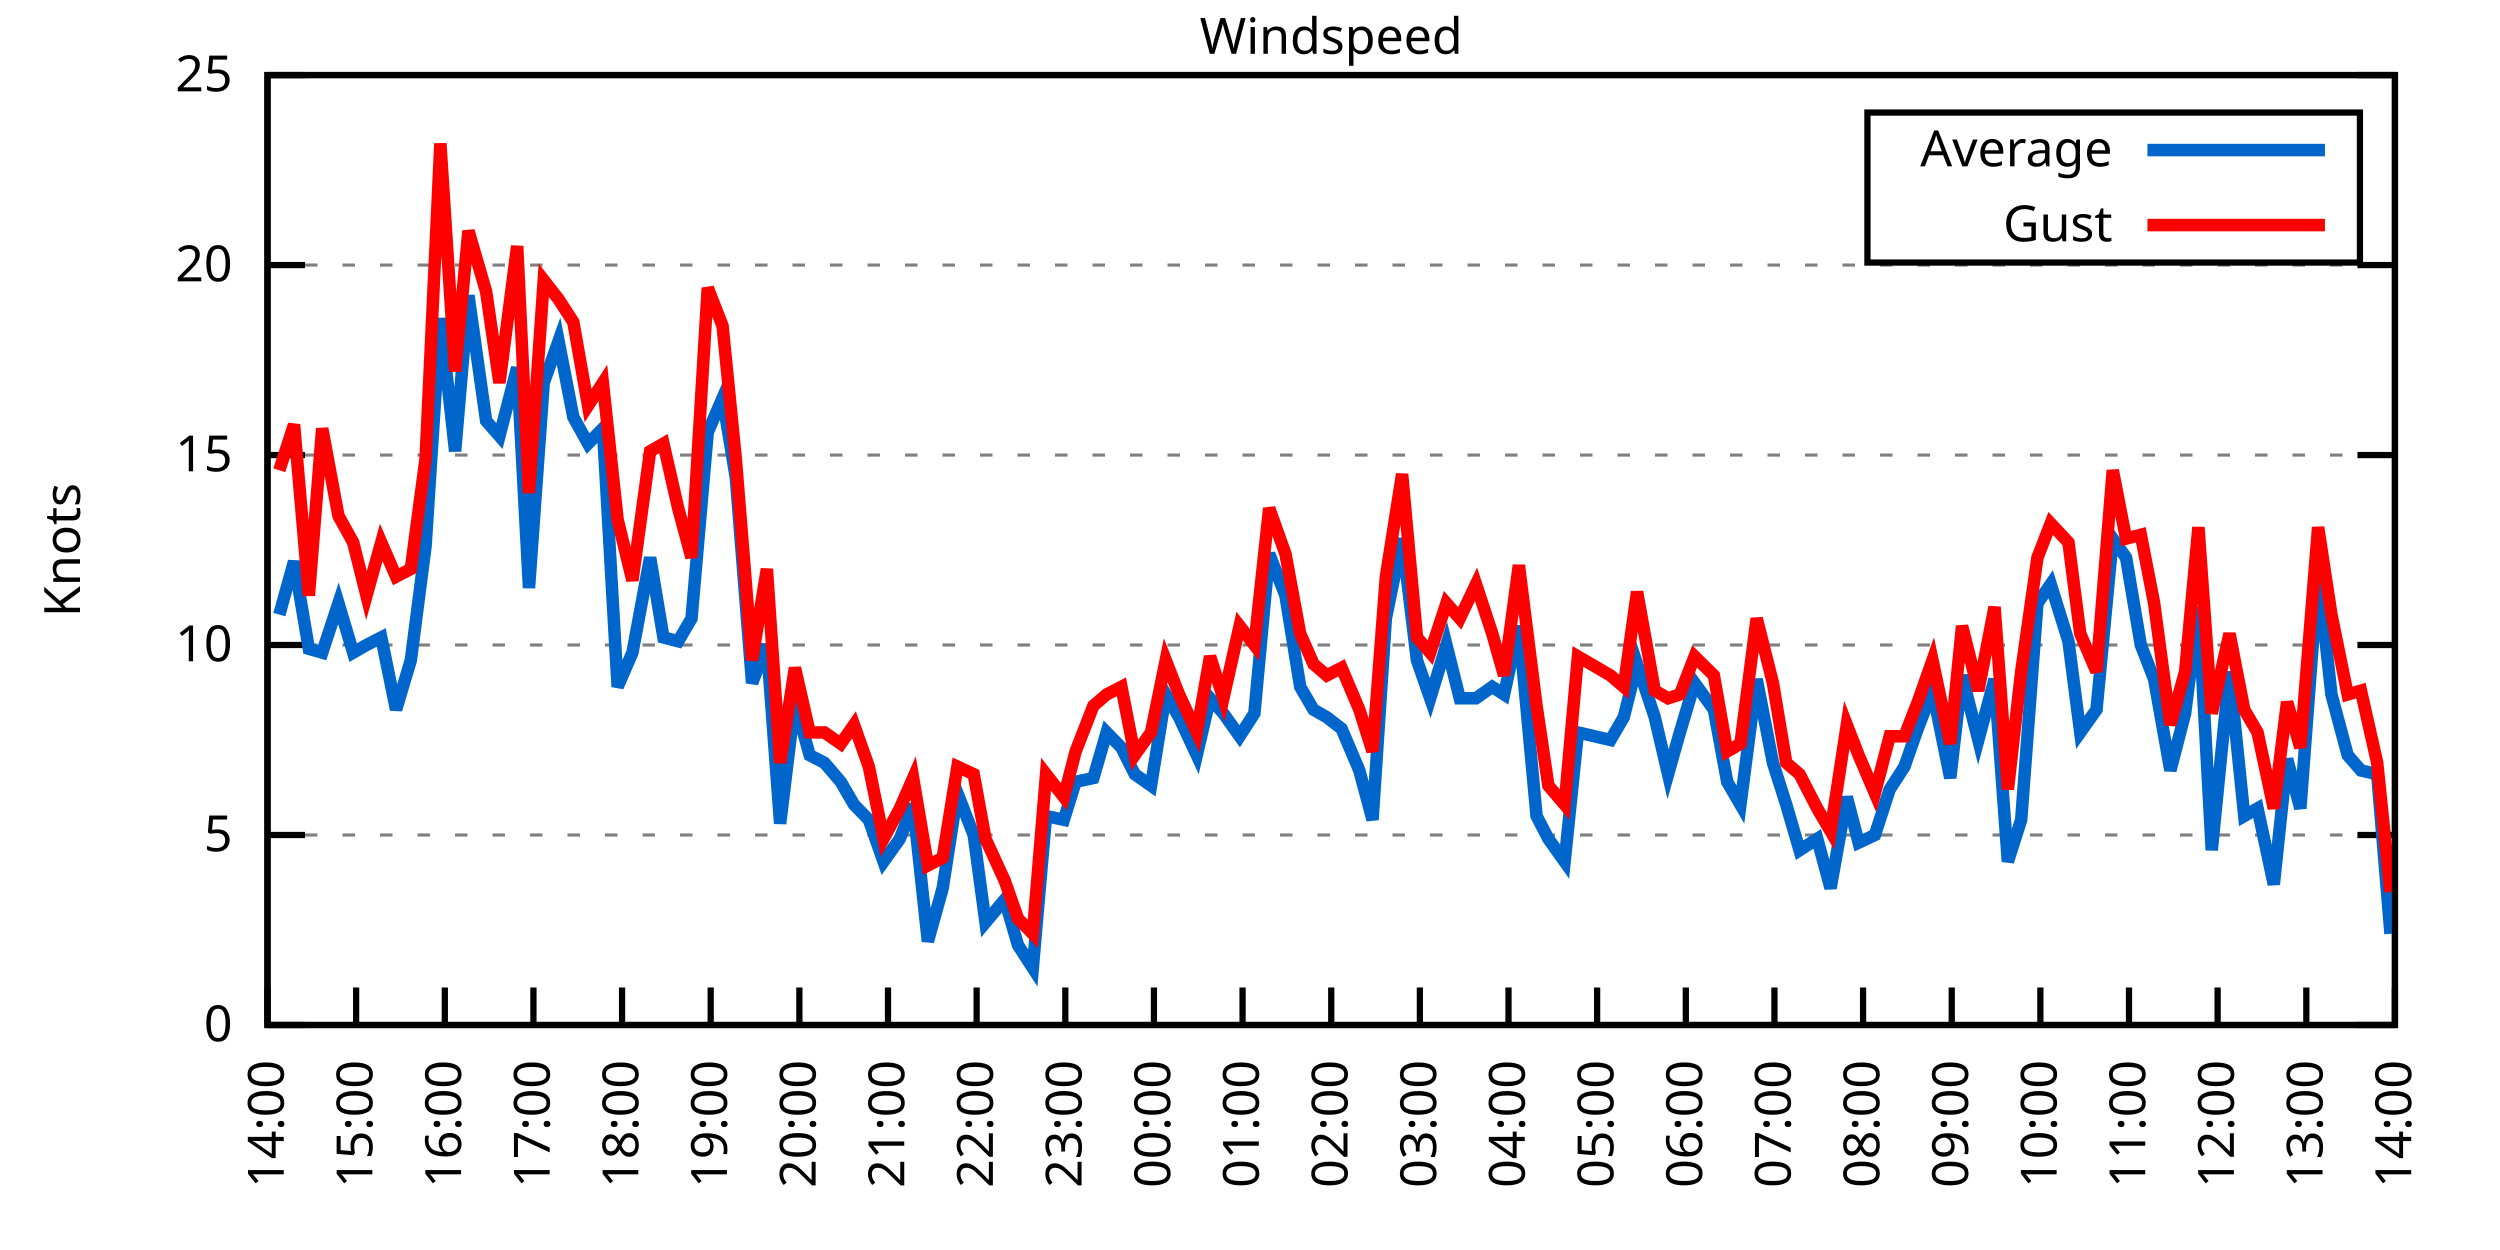
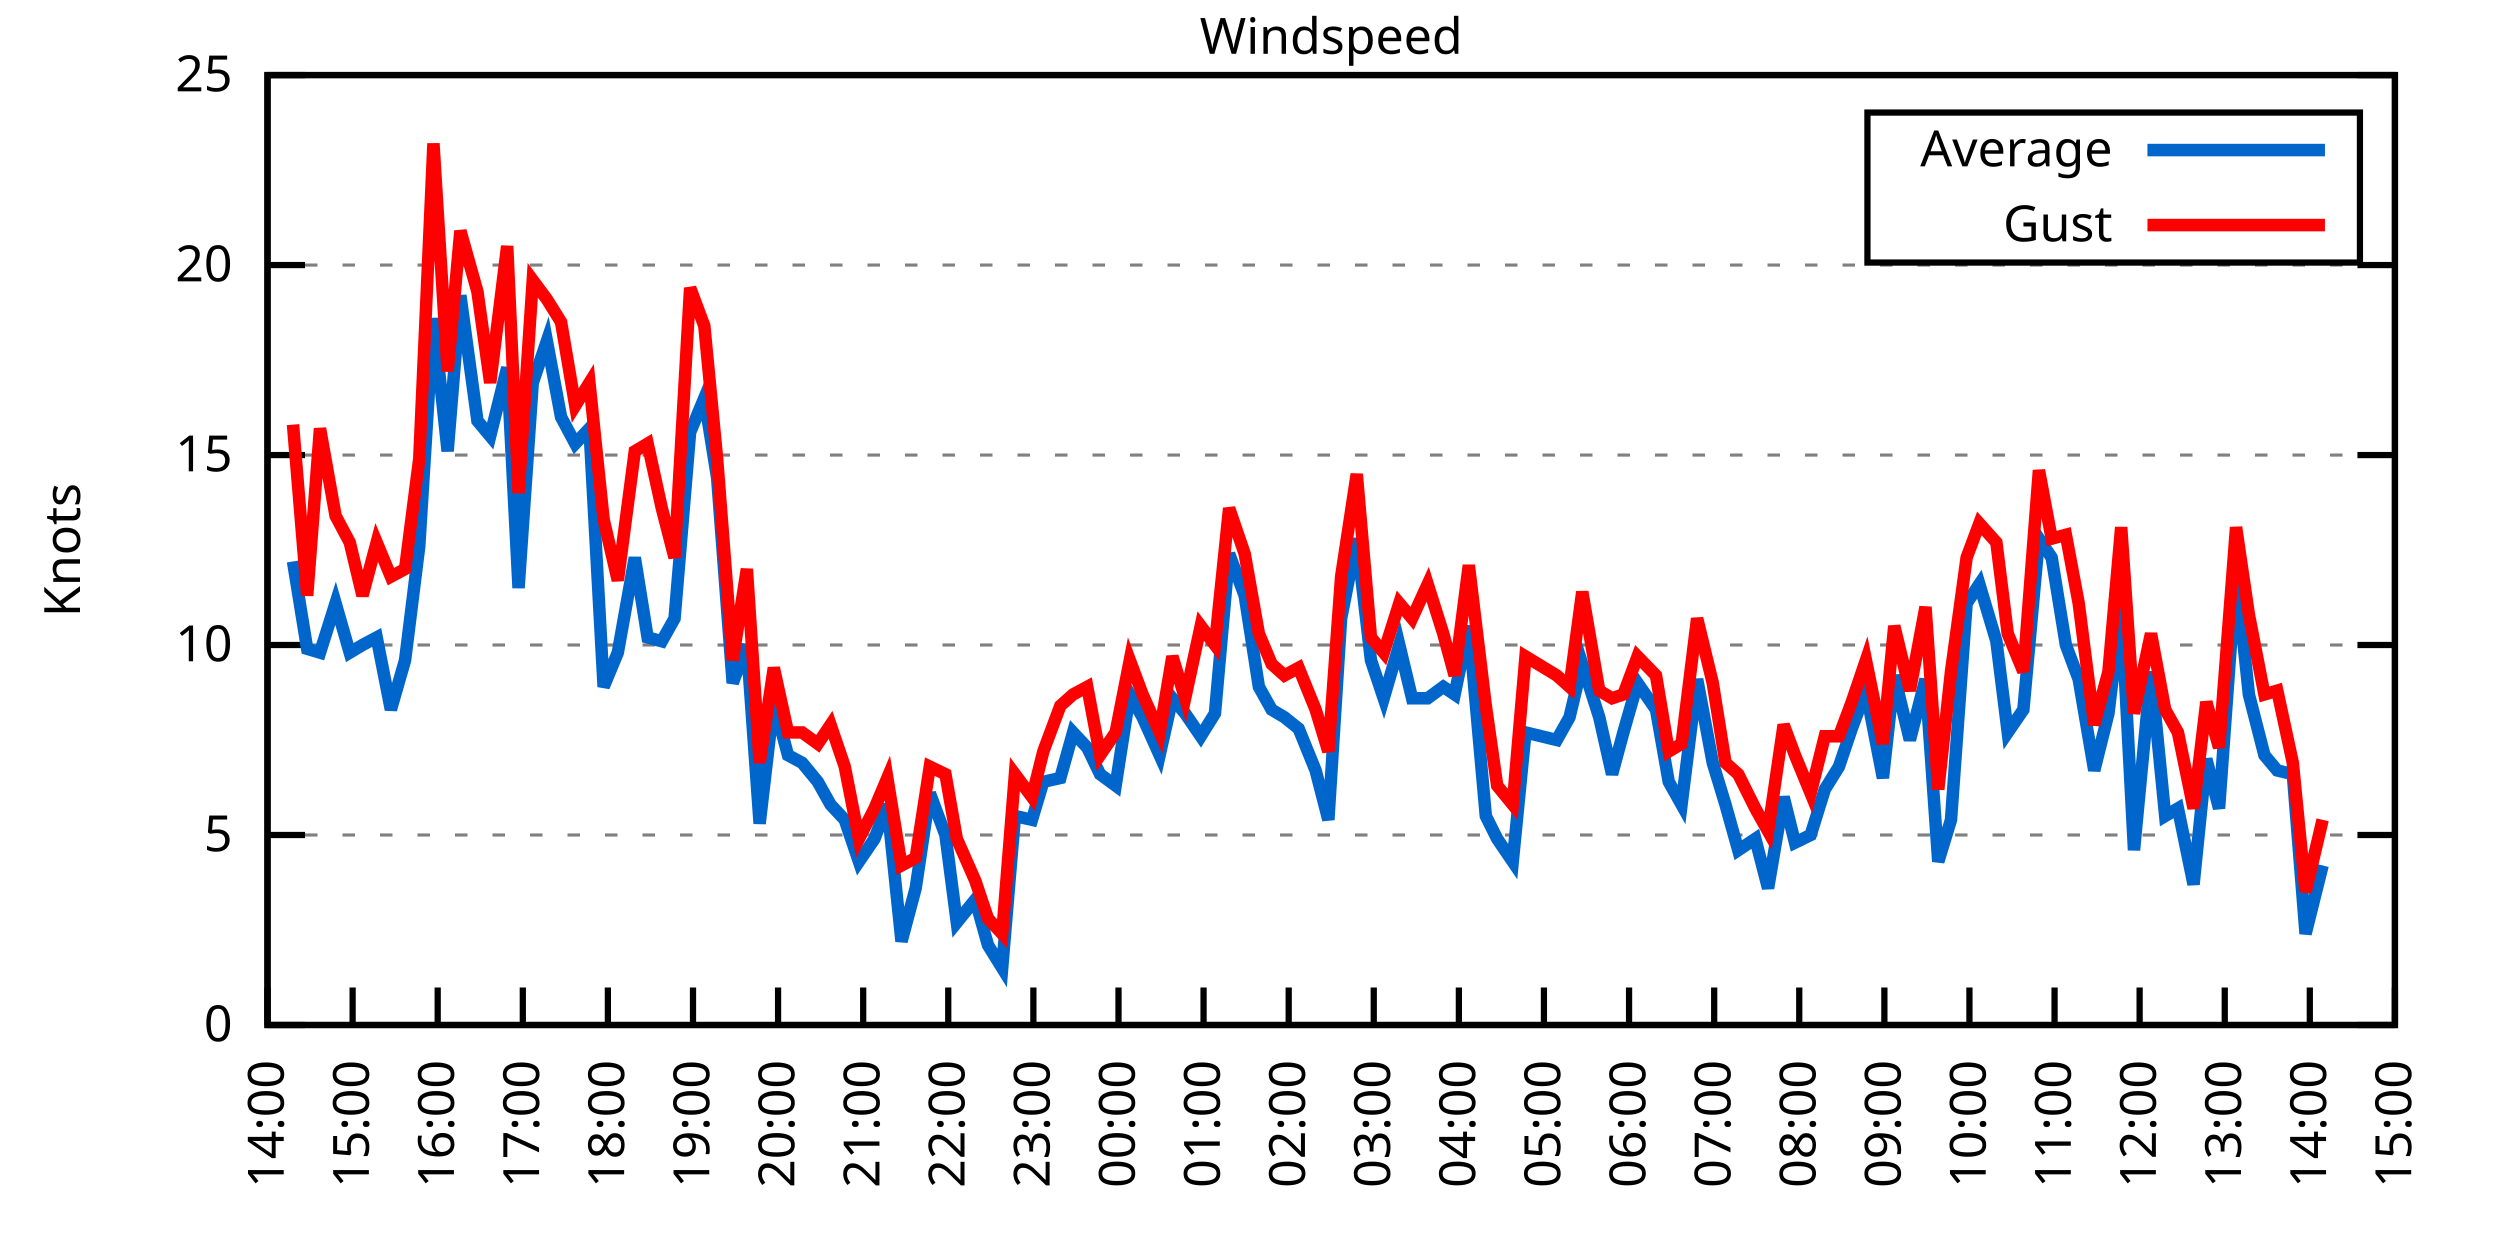
<svg xmlns="http://www.w3.org/2000/svg" xmlns:xlink="http://www.w3.org/1999/xlink" width="400" height="200" viewBox="0 0 400 200">
  <g id="gnuplot_canvas">
    <rect x="0" y="0" width="400" height="200" fill="none" />
    <defs>
      <circle id="gpDot" r="0.5" stroke-width="0.5" stroke="currentColor" />
      <path id="gpPt0" stroke-width="0.333" stroke="currentColor" d="M-1,0 h2 M0,-1 v2" />
      <path id="gpPt1" stroke-width="0.333" stroke="currentColor" d="M-1,-1 L1,1 M1,-1 L-1,1" />
      <path id="gpPt2" stroke-width="0.333" stroke="currentColor" d="M-1,0 L1,0 M0,-1 L0,1 M-1,-1 L1,1 M-1,1 L1,-1" />
      <rect id="gpPt3" stroke-width="0.333" stroke="currentColor" x="-1" y="-1" width="2" height="2" />
      <rect id="gpPt4" stroke-width="0.333" stroke="currentColor" fill="currentColor" x="-1" y="-1" width="2" height="2" />
      <circle id="gpPt5" stroke-width="0.333" stroke="currentColor" cx="0" cy="0" r="1" />
      <use xlink:href="#gpPt5" id="gpPt6" fill="currentColor" stroke="none" />
      <path id="gpPt7" stroke-width="0.333" stroke="currentColor" d="M0,-1.33 L-1.33,0.67 L1.33,0.67 z" />
      <use xlink:href="#gpPt7" id="gpPt8" fill="currentColor" stroke="none" />
      <use xlink:href="#gpPt7" id="gpPt9" stroke="currentColor" transform="rotate(180)" />
      <use xlink:href="#gpPt9" id="gpPt10" fill="currentColor" stroke="none" />
      <use xlink:href="#gpPt3" id="gpPt11" stroke="currentColor" transform="rotate(45)" />
      <use xlink:href="#gpPt11" id="gpPt12" fill="currentColor" stroke="none" />
      <path id="gpPt13" stroke-width="0.333" stroke="currentColor" d="M0,1.330 L1.265,0.411 L0.782,-1.067 L-0.782,-1.076 L-1.265,0.411 z" />
      <use xlink:href="#gpPt13" id="gpPt14" fill="currentColor" stroke="none" />
      <filter id="textbox" filterUnits="objectBoundingBox" x="0" y="0" height="1" width="1">
        <feFlood flood-color="white" flood-opacity="1" result="bgnd" />
        <feComposite in="SourceGraphic" in2="bgnd" operator="atop" />
      </filter>
      <filter id="greybox" filterUnits="objectBoundingBox" x="0" y="0" height="1" width="1">
        <feFlood flood-color="lightgrey" flood-opacity="1" result="grey" />
        <feComposite in="SourceGraphic" in2="grey" operator="atop" />
      </filter>
    </defs>
    <g fill="none" color="white" stroke="currentColor" stroke-width="1.00" stroke-linecap="butt" stroke-linejoin="miter">
</g>
    <g fill="none" color="black" stroke="currentColor" stroke-width="1.00" stroke-linecap="butt" stroke-linejoin="miter">
      <g stroke="none" shape-rendering="crispEdges">
        <polygon fill="rgb(255, 255, 255)" points="42.80,164.00 383.18,164.00 383.18,12.02 42.80,12.02 " />
      </g>
    </g>
    <g fill="none" color="black" stroke="currentColor" stroke-width="1.00" stroke-linecap="butt" stroke-linejoin="miter">
</g>
    <g fill="none" color="black" stroke="black" stroke-width="0.50" stroke-linecap="butt" stroke-linejoin="miter">
</g>
    <g fill="none" color="gray" stroke="currentColor" stroke-width="0.50" stroke-linecap="butt" stroke-linejoin="miter">
      <path stroke="gray" stroke-dasharray="2,4" class="gridline" d="M42.80,164.00 L383.19,164.00  " />
    </g>
    <g fill="none" color="gray" stroke="gray" stroke-width="1.00" stroke-linecap="butt" stroke-linejoin="miter">
</g>
    <g fill="none" color="black" stroke="currentColor" stroke-width="1.00" stroke-linecap="butt" stroke-linejoin="miter">
      <path stroke="black" d="M42.80,164.00 L48.80,164.00 M383.19,164.00 L377.19,164.00  " />
      <g transform="translate(37.20,166.60)" stroke="none" fill="black" font-family="Sans" font-size="8.00" text-anchor="end">
        <text>
          <tspan font-family="Sans"> 0</tspan>
        </text>
      </g>
    </g>
    <g fill="none" color="black" stroke="currentColor" stroke-width="1.00" stroke-linecap="butt" stroke-linejoin="miter">
</g>
    <g fill="none" color="black" stroke="black" stroke-width="0.50" stroke-linecap="butt" stroke-linejoin="miter">
</g>
    <g fill="none" color="gray" stroke="currentColor" stroke-width="0.50" stroke-linecap="butt" stroke-linejoin="miter">
      <path stroke="gray" stroke-dasharray="2,4" class="gridline" d="M42.80,133.60 L383.19,133.60  " />
    </g>
    <g fill="none" color="gray" stroke="gray" stroke-width="1.00" stroke-linecap="butt" stroke-linejoin="miter">
</g>
    <g fill="none" color="black" stroke="currentColor" stroke-width="1.00" stroke-linecap="butt" stroke-linejoin="miter">
      <path stroke="black" d="M42.80,133.60 L48.80,133.60 M383.19,133.60 L377.19,133.60  " />
      <g transform="translate(37.20,136.20)" stroke="none" fill="black" font-family="Sans" font-size="8.00" text-anchor="end">
        <text>
          <tspan font-family="Sans"> 5</tspan>
        </text>
      </g>
    </g>
    <g fill="none" color="black" stroke="currentColor" stroke-width="1.00" stroke-linecap="butt" stroke-linejoin="miter">
</g>
    <g fill="none" color="black" stroke="black" stroke-width="0.50" stroke-linecap="butt" stroke-linejoin="miter">
</g>
    <g fill="none" color="gray" stroke="currentColor" stroke-width="0.50" stroke-linecap="butt" stroke-linejoin="miter">
      <path stroke="gray" stroke-dasharray="2,4" class="gridline" d="M42.80,103.20 L383.19,103.20  " />
    </g>
    <g fill="none" color="gray" stroke="gray" stroke-width="1.00" stroke-linecap="butt" stroke-linejoin="miter">
</g>
    <g fill="none" color="black" stroke="currentColor" stroke-width="1.00" stroke-linecap="butt" stroke-linejoin="miter">
      <path stroke="black" d="M42.80,103.20 L48.80,103.20 M383.19,103.20 L377.19,103.20  " />
      <g transform="translate(37.20,105.80)" stroke="none" fill="black" font-family="Sans" font-size="8.00" text-anchor="end">
        <text>
          <tspan font-family="Sans"> 10</tspan>
        </text>
      </g>
    </g>
    <g fill="none" color="black" stroke="currentColor" stroke-width="1.00" stroke-linecap="butt" stroke-linejoin="miter">
</g>
    <g fill="none" color="black" stroke="black" stroke-width="0.50" stroke-linecap="butt" stroke-linejoin="miter">
</g>
    <g fill="none" color="gray" stroke="currentColor" stroke-width="0.50" stroke-linecap="butt" stroke-linejoin="miter">
      <path stroke="gray" stroke-dasharray="2,4" class="gridline" d="M42.80,72.81 L383.19,72.81  " />
    </g>
    <g fill="none" color="gray" stroke="gray" stroke-width="1.00" stroke-linecap="butt" stroke-linejoin="miter">
</g>
    <g fill="none" color="black" stroke="currentColor" stroke-width="1.00" stroke-linecap="butt" stroke-linejoin="miter">
      <path stroke="black" d="M42.80,72.81 L48.80,72.81 M383.19,72.81 L377.19,72.81  " />
      <g transform="translate(37.20,75.41)" stroke="none" fill="black" font-family="Sans" font-size="8.00" text-anchor="end">
        <text>
          <tspan font-family="Sans"> 15</tspan>
        </text>
      </g>
    </g>
    <g fill="none" color="black" stroke="currentColor" stroke-width="1.00" stroke-linecap="butt" stroke-linejoin="miter">
</g>
    <g fill="none" color="black" stroke="black" stroke-width="0.50" stroke-linecap="butt" stroke-linejoin="miter">
</g>
    <g fill="none" color="gray" stroke="currentColor" stroke-width="0.50" stroke-linecap="butt" stroke-linejoin="miter">
      <path stroke="gray" stroke-dasharray="2,4" class="gridline" d="M42.80,42.41 L383.19,42.41  " />
    </g>
    <g fill="none" color="gray" stroke="gray" stroke-width="1.00" stroke-linecap="butt" stroke-linejoin="miter">
</g>
    <g fill="none" color="black" stroke="currentColor" stroke-width="1.00" stroke-linecap="butt" stroke-linejoin="miter">
      <path stroke="black" d="M42.80,42.41 L48.80,42.41 M383.19,42.41 L377.19,42.41  " />
      <g transform="translate(37.20,45.01)" stroke="none" fill="black" font-family="Sans" font-size="8.00" text-anchor="end">
        <text>
          <tspan font-family="Sans"> 20</tspan>
        </text>
      </g>
    </g>
    <g fill="none" color="black" stroke="currentColor" stroke-width="1.00" stroke-linecap="butt" stroke-linejoin="miter">
</g>
    <g fill="none" color="black" stroke="black" stroke-width="0.50" stroke-linecap="butt" stroke-linejoin="miter">
</g>
    <g fill="none" color="gray" stroke="currentColor" stroke-width="0.50" stroke-linecap="butt" stroke-linejoin="miter">
      <path stroke="gray" stroke-dasharray="2,4" class="gridline" d="M42.80,12.01 L383.19,12.01  " />
    </g>
    <g fill="none" color="gray" stroke="gray" stroke-width="1.00" stroke-linecap="butt" stroke-linejoin="miter">
</g>
    <g fill="none" color="black" stroke="currentColor" stroke-width="1.00" stroke-linecap="butt" stroke-linejoin="miter">
      <path stroke="black" d="M42.80,12.01 L48.80,12.01 M383.19,12.01 L377.19,12.01  " />
      <g transform="translate(37.20,14.61)" stroke="none" fill="black" font-family="Sans" font-size="8.00" text-anchor="end">
        <text>
          <tspan font-family="Sans"> 25</tspan>
        </text>
      </g>
    </g>
    <g fill="none" color="black" stroke="currentColor" stroke-width="1.00" stroke-linecap="butt" stroke-linejoin="miter">
      <path stroke="black" d="M42.80,164.00 L42.80,158.00  " />
      <g transform="translate(45.40,169.60) rotate(270.00)" stroke="none" fill="black" font-family="Sans" font-size="8.00" text-anchor="end">
        <text>
          <tspan font-family="Sans">14:00</tspan>
        </text>
      </g>
    </g>
    <g fill="none" color="black" stroke="currentColor" stroke-width="1.00" stroke-linecap="butt" stroke-linejoin="miter">
-       <path stroke="black" d="M56.98,164.00 L56.98,158.00  " />
-       <g transform="translate(59.58,169.60) rotate(270.00)" stroke="none" fill="black" font-family="Sans" font-size="8.00" text-anchor="end">
+       <path stroke="black" d="M56.42,164.00 L56.42,158.00  " />
+       <g transform="translate(59.02,169.60) rotate(270.00)" stroke="none" fill="black" font-family="Sans" font-size="8.00" text-anchor="end">
        <text>
          <tspan font-family="Sans">15:00</tspan>
        </text>
      </g>
    </g>
    <g fill="none" color="black" stroke="currentColor" stroke-width="1.00" stroke-linecap="butt" stroke-linejoin="miter">
-       <path stroke="black" d="M71.17,164.00 L71.17,158.00  " />
-       <g transform="translate(73.77,169.60) rotate(270.00)" stroke="none" fill="black" font-family="Sans" font-size="8.00" text-anchor="end">
+       <path stroke="black" d="M70.03,164.00 L70.03,158.00  " />
+       <g transform="translate(72.63,169.60) rotate(270.00)" stroke="none" fill="black" font-family="Sans" font-size="8.00" text-anchor="end">
        <text>
          <tspan font-family="Sans">16:00</tspan>
        </text>
      </g>
    </g>
    <g fill="none" color="black" stroke="currentColor" stroke-width="1.00" stroke-linecap="butt" stroke-linejoin="miter">
-       <path stroke="black" d="M85.35,164.00 L85.35,158.00  " />
-       <g transform="translate(87.95,169.60) rotate(270.00)" stroke="none" fill="black" font-family="Sans" font-size="8.00" text-anchor="end">
+       <path stroke="black" d="M83.65,164.00 L83.65,158.00  " />
+       <g transform="translate(86.25,169.60) rotate(270.00)" stroke="none" fill="black" font-family="Sans" font-size="8.00" text-anchor="end">
        <text>
          <tspan font-family="Sans">17:00</tspan>
        </text>
      </g>
    </g>
    <g fill="none" color="black" stroke="currentColor" stroke-width="1.00" stroke-linecap="butt" stroke-linejoin="miter">
-       <path stroke="black" d="M99.53,164.00 L99.53,158.00  " />
-       <g transform="translate(102.13,169.60) rotate(270.00)" stroke="none" fill="black" font-family="Sans" font-size="8.00" text-anchor="end">
+       <path stroke="black" d="M97.26,164.00 L97.26,158.00  " />
+       <g transform="translate(99.86,169.60) rotate(270.00)" stroke="none" fill="black" font-family="Sans" font-size="8.00" text-anchor="end">
        <text>
          <tspan font-family="Sans">18:00</tspan>
        </text>
      </g>
    </g>
    <g fill="none" color="black" stroke="currentColor" stroke-width="1.00" stroke-linecap="butt" stroke-linejoin="miter">
-       <path stroke="black" d="M113.71,164.00 L113.71,158.00  " />
-       <g transform="translate(116.31,169.60) rotate(270.00)" stroke="none" fill="black" font-family="Sans" font-size="8.00" text-anchor="end">
+       <path stroke="black" d="M110.88,164.00 L110.88,158.00  " />
+       <g transform="translate(113.48,169.60) rotate(270.00)" stroke="none" fill="black" font-family="Sans" font-size="8.00" text-anchor="end">
        <text>
          <tspan font-family="Sans">19:00</tspan>
        </text>
      </g>
    </g>
    <g fill="none" color="black" stroke="currentColor" stroke-width="1.00" stroke-linecap="butt" stroke-linejoin="miter">
-       <path stroke="black" d="M127.90,164.00 L127.90,158.00  " />
-       <g transform="translate(130.50,169.60) rotate(270.00)" stroke="none" fill="black" font-family="Sans" font-size="8.00" text-anchor="end">
+       <path stroke="black" d="M124.49,164.00 L124.49,158.00  " />
+       <g transform="translate(127.09,169.60) rotate(270.00)" stroke="none" fill="black" font-family="Sans" font-size="8.00" text-anchor="end">
        <text>
          <tspan font-family="Sans">20:00</tspan>
        </text>
      </g>
    </g>
    <g fill="none" color="black" stroke="currentColor" stroke-width="1.00" stroke-linecap="butt" stroke-linejoin="miter">
-       <path stroke="black" d="M142.08,164.00 L142.08,158.00  " />
-       <g transform="translate(144.68,169.60) rotate(270.00)" stroke="none" fill="black" font-family="Sans" font-size="8.00" text-anchor="end">
+       <path stroke="black" d="M138.11,164.00 L138.11,158.00  " />
+       <g transform="translate(140.71,169.60) rotate(270.00)" stroke="none" fill="black" font-family="Sans" font-size="8.00" text-anchor="end">
        <text>
          <tspan font-family="Sans">21:00</tspan>
        </text>
      </g>
    </g>
    <g fill="none" color="black" stroke="currentColor" stroke-width="1.00" stroke-linecap="butt" stroke-linejoin="miter">
-       <path stroke="black" d="M156.26,164.00 L156.26,158.00  " />
-       <g transform="translate(158.86,169.60) rotate(270.00)" stroke="none" fill="black" font-family="Sans" font-size="8.00" text-anchor="end">
+       <path stroke="black" d="M151.72,164.00 L151.72,158.00  " />
+       <g transform="translate(154.32,169.60) rotate(270.00)" stroke="none" fill="black" font-family="Sans" font-size="8.00" text-anchor="end">
        <text>
          <tspan font-family="Sans">22:00</tspan>
        </text>
      </g>
    </g>
    <g fill="none" color="black" stroke="currentColor" stroke-width="1.00" stroke-linecap="butt" stroke-linejoin="miter">
-       <path stroke="black" d="M170.45,164.00 L170.45,158.00  " />
-       <g transform="translate(173.05,169.60) rotate(270.00)" stroke="none" fill="black" font-family="Sans" font-size="8.00" text-anchor="end">
+       <path stroke="black" d="M165.34,164.00 L165.34,158.00  " />
+       <g transform="translate(167.94,169.60) rotate(270.00)" stroke="none" fill="black" font-family="Sans" font-size="8.00" text-anchor="end">
        <text>
          <tspan font-family="Sans">23:00</tspan>
        </text>
      </g>
    </g>
    <g fill="none" color="black" stroke="currentColor" stroke-width="1.00" stroke-linecap="butt" stroke-linejoin="miter">
-       <path stroke="black" d="M184.63,164.00 L184.63,158.00  " />
-       <g transform="translate(187.23,169.60) rotate(270.00)" stroke="none" fill="black" font-family="Sans" font-size="8.00" text-anchor="end">
+       <path stroke="black" d="M178.96,164.00 L178.96,158.00  " />
+       <g transform="translate(181.56,169.60) rotate(270.00)" stroke="none" fill="black" font-family="Sans" font-size="8.00" text-anchor="end">
        <text>
          <tspan font-family="Sans">00:00</tspan>
        </text>
      </g>
    </g>
    <g fill="none" color="black" stroke="currentColor" stroke-width="1.00" stroke-linecap="butt" stroke-linejoin="miter">
-       <path stroke="black" d="M198.81,164.00 L198.81,158.00  " />
-       <g transform="translate(201.41,169.60) rotate(270.00)" stroke="none" fill="black" font-family="Sans" font-size="8.00" text-anchor="end">
+       <path stroke="black" d="M192.57,164.00 L192.57,158.00  " />
+       <g transform="translate(195.17,169.60) rotate(270.00)" stroke="none" fill="black" font-family="Sans" font-size="8.00" text-anchor="end">
        <text>
          <tspan font-family="Sans">01:00</tspan>
        </text>
      </g>
    </g>
    <g fill="none" color="black" stroke="currentColor" stroke-width="1.00" stroke-linecap="butt" stroke-linejoin="miter">
-       <path stroke="black" d="M213.00,164.00 L213.00,158.00  " />
-       <g transform="translate(215.60,169.60) rotate(270.00)" stroke="none" fill="black" font-family="Sans" font-size="8.00" text-anchor="end">
+       <path stroke="black" d="M206.19,164.00 L206.19,158.00  " />
+       <g transform="translate(208.79,169.60) rotate(270.00)" stroke="none" fill="black" font-family="Sans" font-size="8.00" text-anchor="end">
        <text>
          <tspan font-family="Sans">02:00</tspan>
        </text>
      </g>
    </g>
    <g fill="none" color="black" stroke="currentColor" stroke-width="1.00" stroke-linecap="butt" stroke-linejoin="miter">
-       <path stroke="black" d="M227.18,164.00 L227.18,158.00  " />
-       <g transform="translate(229.78,169.60) rotate(270.00)" stroke="none" fill="black" font-family="Sans" font-size="8.00" text-anchor="end">
+       <path stroke="black" d="M219.80,164.00 L219.80,158.00  " />
+       <g transform="translate(222.40,169.60) rotate(270.00)" stroke="none" fill="black" font-family="Sans" font-size="8.00" text-anchor="end">
        <text>
          <tspan font-family="Sans">03:00</tspan>
        </text>
      </g>
    </g>
    <g fill="none" color="black" stroke="currentColor" stroke-width="1.00" stroke-linecap="butt" stroke-linejoin="miter">
-       <path stroke="black" d="M241.36,164.00 L241.36,158.00  " />
-       <g transform="translate(243.96,169.60) rotate(270.00)" stroke="none" fill="black" font-family="Sans" font-size="8.00" text-anchor="end">
+       <path stroke="black" d="M233.42,164.00 L233.42,158.00  " />
+       <g transform="translate(236.02,169.60) rotate(270.00)" stroke="none" fill="black" font-family="Sans" font-size="8.00" text-anchor="end">
        <text>
          <tspan font-family="Sans">04:00</tspan>
        </text>
      </g>
    </g>
    <g fill="none" color="black" stroke="currentColor" stroke-width="1.00" stroke-linecap="butt" stroke-linejoin="miter">
-       <path stroke="black" d="M255.54,164.00 L255.54,158.00  " />
-       <g transform="translate(258.14,169.60) rotate(270.00)" stroke="none" fill="black" font-family="Sans" font-size="8.00" text-anchor="end">
+       <path stroke="black" d="M247.03,164.00 L247.03,158.00  " />
+       <g transform="translate(249.63,169.60) rotate(270.00)" stroke="none" fill="black" font-family="Sans" font-size="8.00" text-anchor="end">
        <text>
          <tspan font-family="Sans">05:00</tspan>
        </text>
      </g>
    </g>
    <g fill="none" color="black" stroke="currentColor" stroke-width="1.00" stroke-linecap="butt" stroke-linejoin="miter">
-       <path stroke="black" d="M269.73,164.00 L269.73,158.00  " />
-       <g transform="translate(272.33,169.60) rotate(270.00)" stroke="none" fill="black" font-family="Sans" font-size="8.00" text-anchor="end">
+       <path stroke="black" d="M260.65,164.00 L260.65,158.00  " />
+       <g transform="translate(263.25,169.60) rotate(270.00)" stroke="none" fill="black" font-family="Sans" font-size="8.00" text-anchor="end">
        <text>
          <tspan font-family="Sans">06:00</tspan>
        </text>
      </g>
    </g>
    <g fill="none" color="black" stroke="currentColor" stroke-width="1.00" stroke-linecap="butt" stroke-linejoin="miter">
-       <path stroke="black" d="M283.91,164.00 L283.91,158.00  " />
-       <g transform="translate(286.51,169.60) rotate(270.00)" stroke="none" fill="black" font-family="Sans" font-size="8.00" text-anchor="end">
+       <path stroke="black" d="M274.27,164.00 L274.27,158.00  " />
+       <g transform="translate(276.87,169.60) rotate(270.00)" stroke="none" fill="black" font-family="Sans" font-size="8.00" text-anchor="end">
        <text>
          <tspan font-family="Sans">07:00</tspan>
        </text>
      </g>
    </g>
    <g fill="none" color="black" stroke="currentColor" stroke-width="1.00" stroke-linecap="butt" stroke-linejoin="miter">
-       <path stroke="black" d="M298.09,164.00 L298.09,158.00  " />
-       <g transform="translate(300.69,169.60) rotate(270.00)" stroke="none" fill="black" font-family="Sans" font-size="8.00" text-anchor="end">
+       <path stroke="black" d="M287.88,164.00 L287.88,158.00  " />
+       <g transform="translate(290.48,169.60) rotate(270.00)" stroke="none" fill="black" font-family="Sans" font-size="8.00" text-anchor="end">
        <text>
          <tspan font-family="Sans">08:00</tspan>
        </text>
      </g>
    </g>
    <g fill="none" color="black" stroke="currentColor" stroke-width="1.00" stroke-linecap="butt" stroke-linejoin="miter">
-       <path stroke="black" d="M312.28,164.00 L312.28,158.00  " />
-       <g transform="translate(314.88,169.60) rotate(270.00)" stroke="none" fill="black" font-family="Sans" font-size="8.00" text-anchor="end">
+       <path stroke="black" d="M301.50,164.00 L301.50,158.00  " />
+       <g transform="translate(304.10,169.60) rotate(270.00)" stroke="none" fill="black" font-family="Sans" font-size="8.00" text-anchor="end">
        <text>
          <tspan font-family="Sans">09:00</tspan>
        </text>
      </g>
    </g>
    <g fill="none" color="black" stroke="currentColor" stroke-width="1.00" stroke-linecap="butt" stroke-linejoin="miter">
-       <path stroke="black" d="M326.46,164.00 L326.46,158.00  " />
-       <g transform="translate(329.06,169.60) rotate(270.00)" stroke="none" fill="black" font-family="Sans" font-size="8.00" text-anchor="end">
+       <path stroke="black" d="M315.11,164.00 L315.11,158.00  " />
+       <g transform="translate(317.71,169.60) rotate(270.00)" stroke="none" fill="black" font-family="Sans" font-size="8.00" text-anchor="end">
        <text>
          <tspan font-family="Sans">10:00</tspan>
        </text>
      </g>
    </g>
    <g fill="none" color="black" stroke="currentColor" stroke-width="1.00" stroke-linecap="butt" stroke-linejoin="miter">
-       <path stroke="black" d="M340.64,164.00 L340.64,158.00  " />
-       <g transform="translate(343.24,169.60) rotate(270.00)" stroke="none" fill="black" font-family="Sans" font-size="8.00" text-anchor="end">
+       <path stroke="black" d="M328.73,164.00 L328.73,158.00  " />
+       <g transform="translate(331.33,169.60) rotate(270.00)" stroke="none" fill="black" font-family="Sans" font-size="8.00" text-anchor="end">
        <text>
          <tspan font-family="Sans">11:00</tspan>
        </text>
      </g>
    </g>
    <g fill="none" color="black" stroke="currentColor" stroke-width="1.00" stroke-linecap="butt" stroke-linejoin="miter">
-       <path stroke="black" d="M354.82,164.00 L354.82,158.00  " />
-       <g transform="translate(357.42,169.60) rotate(270.00)" stroke="none" fill="black" font-family="Sans" font-size="8.00" text-anchor="end">
+       <path stroke="black" d="M342.34,164.00 L342.34,158.00  " />
+       <g transform="translate(344.94,169.60) rotate(270.00)" stroke="none" fill="black" font-family="Sans" font-size="8.00" text-anchor="end">
        <text>
          <tspan font-family="Sans">12:00</tspan>
        </text>
      </g>
    </g>
    <g fill="none" color="black" stroke="currentColor" stroke-width="1.00" stroke-linecap="butt" stroke-linejoin="miter">
-       <path stroke="black" d="M369.01,164.00 L369.01,158.00  " />
-       <g transform="translate(371.61,169.60) rotate(270.00)" stroke="none" fill="black" font-family="Sans" font-size="8.00" text-anchor="end">
+       <path stroke="black" d="M355.96,164.00 L355.96,158.00  " />
+       <g transform="translate(358.56,169.60) rotate(270.00)" stroke="none" fill="black" font-family="Sans" font-size="8.00" text-anchor="end">
        <text>
          <tspan font-family="Sans">13:00</tspan>
+         </text>
+       </g>
+     </g>
+     <g fill="none" color="black" stroke="currentColor" stroke-width="1.00" stroke-linecap="butt" stroke-linejoin="miter">
+       <path stroke="black" d="M369.57,164.00 L369.57,158.00  " />
+       <g transform="translate(372.17,169.60) rotate(270.00)" stroke="none" fill="black" font-family="Sans" font-size="8.00" text-anchor="end">
+         <text>
+           <tspan font-family="Sans">14:00</tspan>
        </text>
      </g>
    </g>
    <g fill="none" color="black" stroke="currentColor" stroke-width="1.00" stroke-linecap="butt" stroke-linejoin="miter">
      <path stroke="black" d="M383.19,164.00 L383.19,158.00  " />
      <g transform="translate(385.79,169.60) rotate(270.00)" stroke="none" fill="black" font-family="Sans" font-size="8.00" text-anchor="end">
        <text>
-           <tspan font-family="Sans">14:00</tspan>
+           <tspan font-family="Sans">15:00</tspan>
        </text>
      </g>
    </g>
    <g fill="none" color="black" stroke="currentColor" stroke-width="1.00" stroke-linecap="butt" stroke-linejoin="miter">
</g>
    <g fill="none" color="black" stroke="currentColor" stroke-width="1.00" stroke-linecap="butt" stroke-linejoin="miter">
      <path stroke="black" d="M42.80,12.01 L42.80,164.00 L383.19,164.00 L383.19,12.01 L42.80,12.01 Z  " />
    </g>
    <g fill="none" color="black" stroke="currentColor" stroke-width="1.00" stroke-linecap="butt" stroke-linejoin="miter">
</g>
    <g fill="none" color="black" stroke="currentColor" stroke-width="1.00" stroke-linecap="butt" stroke-linejoin="miter">
      <path stroke="black" d="M298.79,42.01 L298.79,18.01 L377.59,18.01 L377.59,42.01 L298.79,42.01 Z  " />
    </g>
    <g id="Windspeed_plot_1">
      <g fill="none" color="white" stroke="black" stroke-width="2.00" stroke-linecap="butt" stroke-linejoin="miter">
</g>
      <g fill="none" color="black" stroke="currentColor" stroke-width="2.00" stroke-linecap="butt" stroke-linejoin="miter">
        <g transform="translate(337.99,26.61)" stroke="none" fill="black" font-family="Sans" font-size="8.00" text-anchor="end">
          <text>
            <tspan font-family="Sans">Average</tspan>
          </text>
        </g>
      </g>
      <g fill="none" color="black" stroke="currentColor" stroke-width="2.00" stroke-linecap="butt" stroke-linejoin="miter">
-         <path stroke="rgb(  0, 102, 204)" d="M343.59,24.01 L371.99,24.01 M44.69,98.34 L47.05,89.83 L49.42,103.81 L51.55,104.42 L54.15,96.52 L56.51,104.42   L58.64,103.20 L61.00,101.99 L63.37,113.54 L65.73,105.64 L68.09,87.40 L70.46,50.92 L72.82,72.20 L74.95,47.27   L77.78,67.33 L79.91,69.77 L82.75,58.82 L84.64,94.08 L87.00,61.25 L89.37,54.57 L91.73,66.73 L94.09,70.98   L96.46,68.55 L98.82,109.89 L101.19,104.42 L104.02,89.22 L106.15,101.99 L108.51,102.60 L110.64,98.95 L113.24,69.16   L115.61,63.69 L117.73,76.45 L120.33,109.28 L122.70,103.20 L124.82,131.78 L127.19,112.32 L129.55,120.83 L131.92,122.05   L134.52,125.09 L136.64,128.74 L139.01,131.17 L141.37,137.86 L143.97,134.21 L146.10,128.74 L148.46,150.62 L150.83,142.11   L153.19,126.91 L155.79,133.60 L157.68,147.59 L160.75,143.94 L162.88,151.23 L165.25,154.88 L167.37,130.56 L170.21,131.17   L172.10,125.09 L174.94,124.48 L177.06,117.19 L179.43,119.62 L181.56,123.87 L184.16,125.70 L186.52,111.11 L188.65,114.76   L191.48,120.83 L193.61,111.72 L195.74,114.15 L198.34,117.80 L200.70,114.15 L203.07,88.61 L205.67,95.30 L208.03,109.89   L210.16,113.54 L212.29,114.76 L214.65,116.58 L217.49,123.27 L219.61,131.17 L221.74,98.95 L224.34,86.18 L226.71,105.64   L228.83,111.72 L231.43,103.20 L233.56,111.72 L236.16,111.72 L238.76,109.89 L240.65,111.11 L243.02,100.16 L245.85,130.56   L247.74,134.21 L250.34,137.86 L252.47,117.19 L257.67,118.40 L259.80,114.76 L261.93,106.24 L264.76,114.76 L266.89,123.87   L268.78,117.19 L271.14,109.28 L274.22,113.54 L276.35,125.09 L278.47,128.74 L281.07,108.68 L283.67,122.05 L285.80,128.74   L287.93,136.03 L290.76,134.21 L292.89,142.11 L295.49,127.52 L297.38,134.82 L299.98,133.60 L302.35,126.31 L304.71,122.66   L306.84,116.58 L309.20,110.50 L312.04,124.48 L313.93,108.07 L316.53,118.40 L319.13,108.68 L321.26,137.86 L323.39,131.17   L325.99,96.52 L328.11,93.48 L330.95,102.60 L332.84,117.19 L335.44,113.54 L338.04,86.18 L340.17,89.22 L342.53,103.20   L344.66,108.68 L347.26,123.27 L349.62,114.15 L351.75,97.12 L353.88,136.03 L356.72,107.46 L359.08,130.56 L361.21,129.35   L363.81,141.51 L365.93,121.44 L368.06,129.35 L370.90,91.65 L373.03,111.11 L375.63,120.83 L377.75,123.27 L380.35,123.87   L382.48,149.41  " />
+         <path stroke="rgb(  0, 102, 204)" d="M343.59,24.01 L371.99,24.01 M46.88,89.83 L49.15,103.81 L51.20,104.42 L53.69,96.52 L55.96,104.42 L58.00,103.20   L60.27,101.99 L62.54,113.54 L64.81,105.64 L67.08,87.40 L69.35,50.92 L71.62,72.20 L73.66,47.27 L76.39,67.33   L78.43,69.77 L81.15,58.82 L82.97,94.08 L85.24,61.25 L87.50,54.57 L89.77,66.73 L92.04,70.98 L94.31,68.55   L96.58,109.89 L98.85,104.42 L101.57,89.22 L103.62,101.99 L105.89,102.60 L107.93,98.95 L110.42,69.16 L112.69,63.69   L114.74,76.45 L117.23,109.28 L119.50,103.20 L121.54,131.78 L123.81,112.32 L126.08,120.83 L128.35,122.05 L130.85,125.09   L132.89,128.74 L135.16,131.17 L137.43,137.86 L139.92,134.21 L141.97,128.74 L144.24,150.62 L146.51,142.11 L148.77,126.91   L151.27,133.60 L153.09,147.59 L156.04,143.94 L158.08,151.23 L160.35,154.88 L162.39,130.56 L165.11,131.17 L166.93,125.09   L169.65,124.48 L171.69,117.19 L173.96,119.62 L176.01,123.87 L178.50,125.70 L180.77,111.11 L182.81,114.76 L185.54,120.83   L187.58,111.72 L189.62,114.15 L192.12,117.80 L194.39,114.15 L196.66,88.61 L199.15,95.30 L201.42,109.89 L203.46,113.54   L205.51,114.76 L207.78,116.58 L210.50,123.27 L212.54,131.17 L214.58,98.95 L217.08,86.18 L219.35,105.64 L221.39,111.72   L223.89,103.20 L225.93,111.72 L228.43,111.72 L230.92,109.89 L232.74,111.11 L235.01,100.16 L237.73,130.56 L239.55,134.21   L242.04,137.86 L244.08,117.19 L249.08,118.40 L251.12,114.76 L253.16,106.24 L255.88,114.76 L257.93,123.87 L259.74,117.19   L262.01,109.28 L264.96,113.54 L267.00,125.09 L269.05,128.74 L271.54,108.68 L274.04,122.05 L276.08,128.74 L278.12,136.03   L280.85,134.21 L282.89,142.11 L285.38,127.52 L287.20,134.82 L289.70,133.60 L291.97,126.31 L294.23,122.66 L296.28,116.58   L298.55,110.50 L301.27,124.48 L303.08,108.07 L305.58,118.40 L308.08,108.68 L310.12,137.86 L312.16,131.17 L314.66,96.52   L316.70,93.48 L319.42,102.60 L321.24,117.19 L323.74,113.54 L326.23,86.18 L328.27,89.22 L330.54,103.20 L332.59,108.68   L335.08,123.27 L337.35,114.15 L339.39,97.12 L341.44,136.03 L344.16,107.46 L346.43,130.56 L348.47,129.35 L350.97,141.51   L353.01,121.44 L355.05,129.35 L357.77,91.65 L359.82,111.11 L362.31,120.83 L364.36,123.27 L366.85,123.87 L368.89,149.41   L371.62,138.47  " />
      </g>
    </g>
    <g id="Windspeed_plot_2">
      <g fill="none" color="black" stroke="currentColor" stroke-width="2.00" stroke-linecap="butt" stroke-linejoin="miter">
        <g transform="translate(337.99,38.61)" stroke="none" fill="black" font-family="Sans" font-size="8.00" text-anchor="end">
          <text>
            <tspan font-family="Sans">Gust</tspan>
          </text>
        </g>
      </g>
      <g fill="none" color="black" stroke="currentColor" stroke-width="2.00" stroke-linecap="butt" stroke-linejoin="miter">
-         <path stroke="rgb(255,   0,   0)" d="M343.59,36.01 L371.99,36.01 M44.69,75.24 L47.05,67.94 L49.42,95.30 L51.55,68.55 L54.15,82.53 L56.51,86.79   L58.64,95.30 L61.00,86.79 L63.37,92.26 L65.73,91.04 L68.09,73.41 L70.46,22.95 L72.82,59.43 L74.95,36.94   L77.78,46.66 L79.91,61.25 L82.75,39.37 L84.64,78.89 L87.00,44.84 L89.37,47.88 L91.73,51.53 L94.09,64.90   L96.46,61.25 L98.82,83.14 L101.19,92.87 L104.02,72.20 L106.15,70.98 L108.51,81.32 L110.64,89.22 L113.24,46.06   L115.61,52.14 L117.73,73.41 L120.33,105.64 L122.70,91.04 L124.82,122.05 L127.19,106.85 L129.55,117.19 L131.92,117.19   L134.52,119.01 L136.64,115.97 L139.01,122.66 L141.37,134.21 L143.97,129.35 L146.10,124.48 L148.46,138.47 L150.83,137.25   L153.19,122.66 L155.79,123.87 L157.68,134.21 L160.75,140.90 L162.88,146.98 L165.25,149.41 L167.37,123.87 L170.21,127.52   L172.10,120.23 L174.94,112.93 L177.06,111.11 L179.43,109.89 L181.56,120.83 L184.16,117.19 L186.52,105.64 L188.65,111.11   L191.48,117.19 L193.61,105.03 L195.74,111.72 L198.34,100.16 L200.70,103.20 L203.07,81.32 L205.67,88.61 L208.03,101.38   L210.16,106.24 L212.29,108.07 L214.65,106.85 L217.49,113.54 L219.61,120.23 L221.74,92.26 L224.34,75.85 L226.71,101.99   L228.83,104.42 L231.43,96.52 L233.56,98.95 L236.16,93.48 L238.76,101.38 L240.65,108.07 L243.02,90.44 L245.85,112.93   L247.74,125.70 L250.34,128.74 L252.47,105.03 L257.67,108.07 L259.80,109.89 L261.93,94.69 L264.76,110.50 L266.89,111.72   L268.78,111.11 L271.14,105.03 L274.22,108.07 L276.35,120.23 L278.47,119.01 L281.07,98.95 L283.67,109.28 L285.80,122.05   L287.93,123.87 L290.76,129.35 L292.89,132.99 L295.49,115.97 L297.38,120.83 L299.98,126.91 L302.35,117.80 L304.71,117.80   L306.84,112.32 L309.20,105.64 L312.04,119.01 L313.93,100.16 L316.53,110.50 L319.13,97.12 L321.26,126.31 L323.39,107.46   L325.99,89.22 L328.11,83.75 L330.95,86.79 L332.84,101.38 L335.44,107.46 L338.04,75.24 L340.17,86.18 L342.53,85.57   L344.66,96.52 L347.26,115.97 L349.62,107.46 L351.75,84.36 L353.88,114.15 L356.72,101.38 L359.08,113.54 L361.21,117.19   L363.81,129.35 L365.93,112.32 L368.06,119.62 L370.90,84.36 L373.03,98.34 L375.63,111.11 L377.75,110.50 L380.35,122.05   L382.48,142.72  " />
+         <path stroke="rgb(255,   0,   0)" d="M343.59,36.01 L371.99,36.01 M46.88,67.94 L49.15,95.30 L51.20,68.55 L53.69,82.53 L55.96,86.79 L58.00,95.30   L60.27,86.79 L62.54,92.26 L64.81,91.04 L67.08,73.41 L69.35,22.95 L71.62,59.43 L73.66,36.94 L76.39,46.66   L78.43,61.25 L81.15,39.37 L82.97,78.89 L85.24,44.84 L87.50,47.88 L89.77,51.53 L92.04,64.90 L94.31,61.25   L96.58,83.14 L98.85,92.87 L101.57,72.20 L103.62,70.98 L105.89,81.32 L107.93,89.22 L110.42,46.06 L112.69,52.14   L114.74,73.41 L117.23,105.64 L119.50,91.04 L121.54,122.05 L123.81,106.85 L126.08,117.19 L128.35,117.19 L130.85,119.01   L132.89,115.97 L135.16,122.66 L137.43,134.21 L139.92,129.35 L141.97,124.48 L144.24,138.47 L146.51,137.25 L148.77,122.66   L151.27,123.87 L153.09,134.21 L156.04,140.90 L158.08,146.98 L160.35,149.41 L162.39,123.87 L165.11,127.52 L166.93,120.23   L169.65,112.93 L171.69,111.11 L173.96,109.89 L176.01,120.83 L178.50,117.19 L180.77,105.64 L182.81,111.11 L185.54,117.19   L187.58,105.03 L189.62,111.72 L192.12,100.16 L194.39,103.20 L196.66,81.32 L199.15,88.61 L201.42,101.38 L203.46,106.24   L205.51,108.07 L207.78,106.85 L210.50,113.54 L212.54,120.23 L214.58,92.26 L217.08,75.85 L219.35,101.99 L221.39,104.42   L223.89,96.52 L225.93,98.95 L228.43,93.48 L230.92,101.38 L232.74,108.07 L235.01,90.44 L237.73,112.93 L239.55,125.70   L242.04,128.74 L244.08,105.03 L249.08,108.07 L251.12,109.89 L253.16,94.69 L255.88,110.50 L257.93,111.72 L259.74,111.11   L262.01,105.03 L264.96,108.07 L267.00,120.23 L269.05,119.01 L271.54,98.95 L274.04,109.28 L276.08,122.05 L278.12,123.87   L280.85,129.35 L282.89,132.99 L285.38,115.97 L287.20,120.83 L289.70,126.91 L291.97,117.80 L294.23,117.80 L296.28,112.32   L298.55,105.64 L301.27,119.01 L303.08,100.16 L305.58,110.50 L308.08,97.12 L310.12,126.31 L312.16,107.46 L314.66,89.22   L316.70,83.75 L319.42,86.79 L321.24,101.38 L323.74,107.46 L326.23,75.24 L328.27,86.18 L330.54,85.57 L332.59,96.52   L335.08,115.97 L337.35,107.46 L339.39,84.36 L341.44,114.15 L344.16,101.38 L346.43,113.54 L348.47,117.19 L350.97,129.35   L353.01,112.32 L355.05,119.62 L357.77,84.36 L359.82,98.34 L362.31,111.11 L364.36,110.50 L366.85,122.05 L368.89,142.72   L371.62,131.17  " />
      </g>
    </g>
    <g fill="none" color="black" stroke="currentColor" stroke-width="2.00" stroke-linecap="butt" stroke-linejoin="miter">
</g>
    <g fill="none" color="black" stroke="black" stroke-width="1.00" stroke-linecap="butt" stroke-linejoin="miter">
</g>
    <g fill="none" color="black" stroke="currentColor" stroke-width="1.00" stroke-linecap="butt" stroke-linejoin="miter">
      <path stroke="black" d="M42.80,12.01 L42.80,164.00 L383.19,164.00 L383.19,12.01 L42.80,12.01 Z  " />
      <g transform="translate(12.80,88.01) rotate(270.00)" stroke="none" fill="black" font-family="Sans" font-size="8.00" text-anchor="middle">
        <text>
          <tspan font-family="Sans">Knots</tspan>
        </text>
      </g>
    </g>
    <g fill="none" color="black" stroke="currentColor" stroke-width="1.00" stroke-linecap="butt" stroke-linejoin="miter">
</g>
    <g fill="none" color="black" stroke="currentColor" stroke-width="1.00" stroke-linecap="butt" stroke-linejoin="miter">
      <g transform="translate(212.99,8.61)" stroke="none" fill="black" font-family="Sans" font-size="8.00" text-anchor="middle">
        <text>
          <tspan font-family="Sans">Windspeed</tspan>
        </text>
      </g>
    </g>
    <g fill="none" color="black" stroke="currentColor" stroke-width="1.00" stroke-linecap="butt" stroke-linejoin="miter">
</g>
  </g>
</svg>
